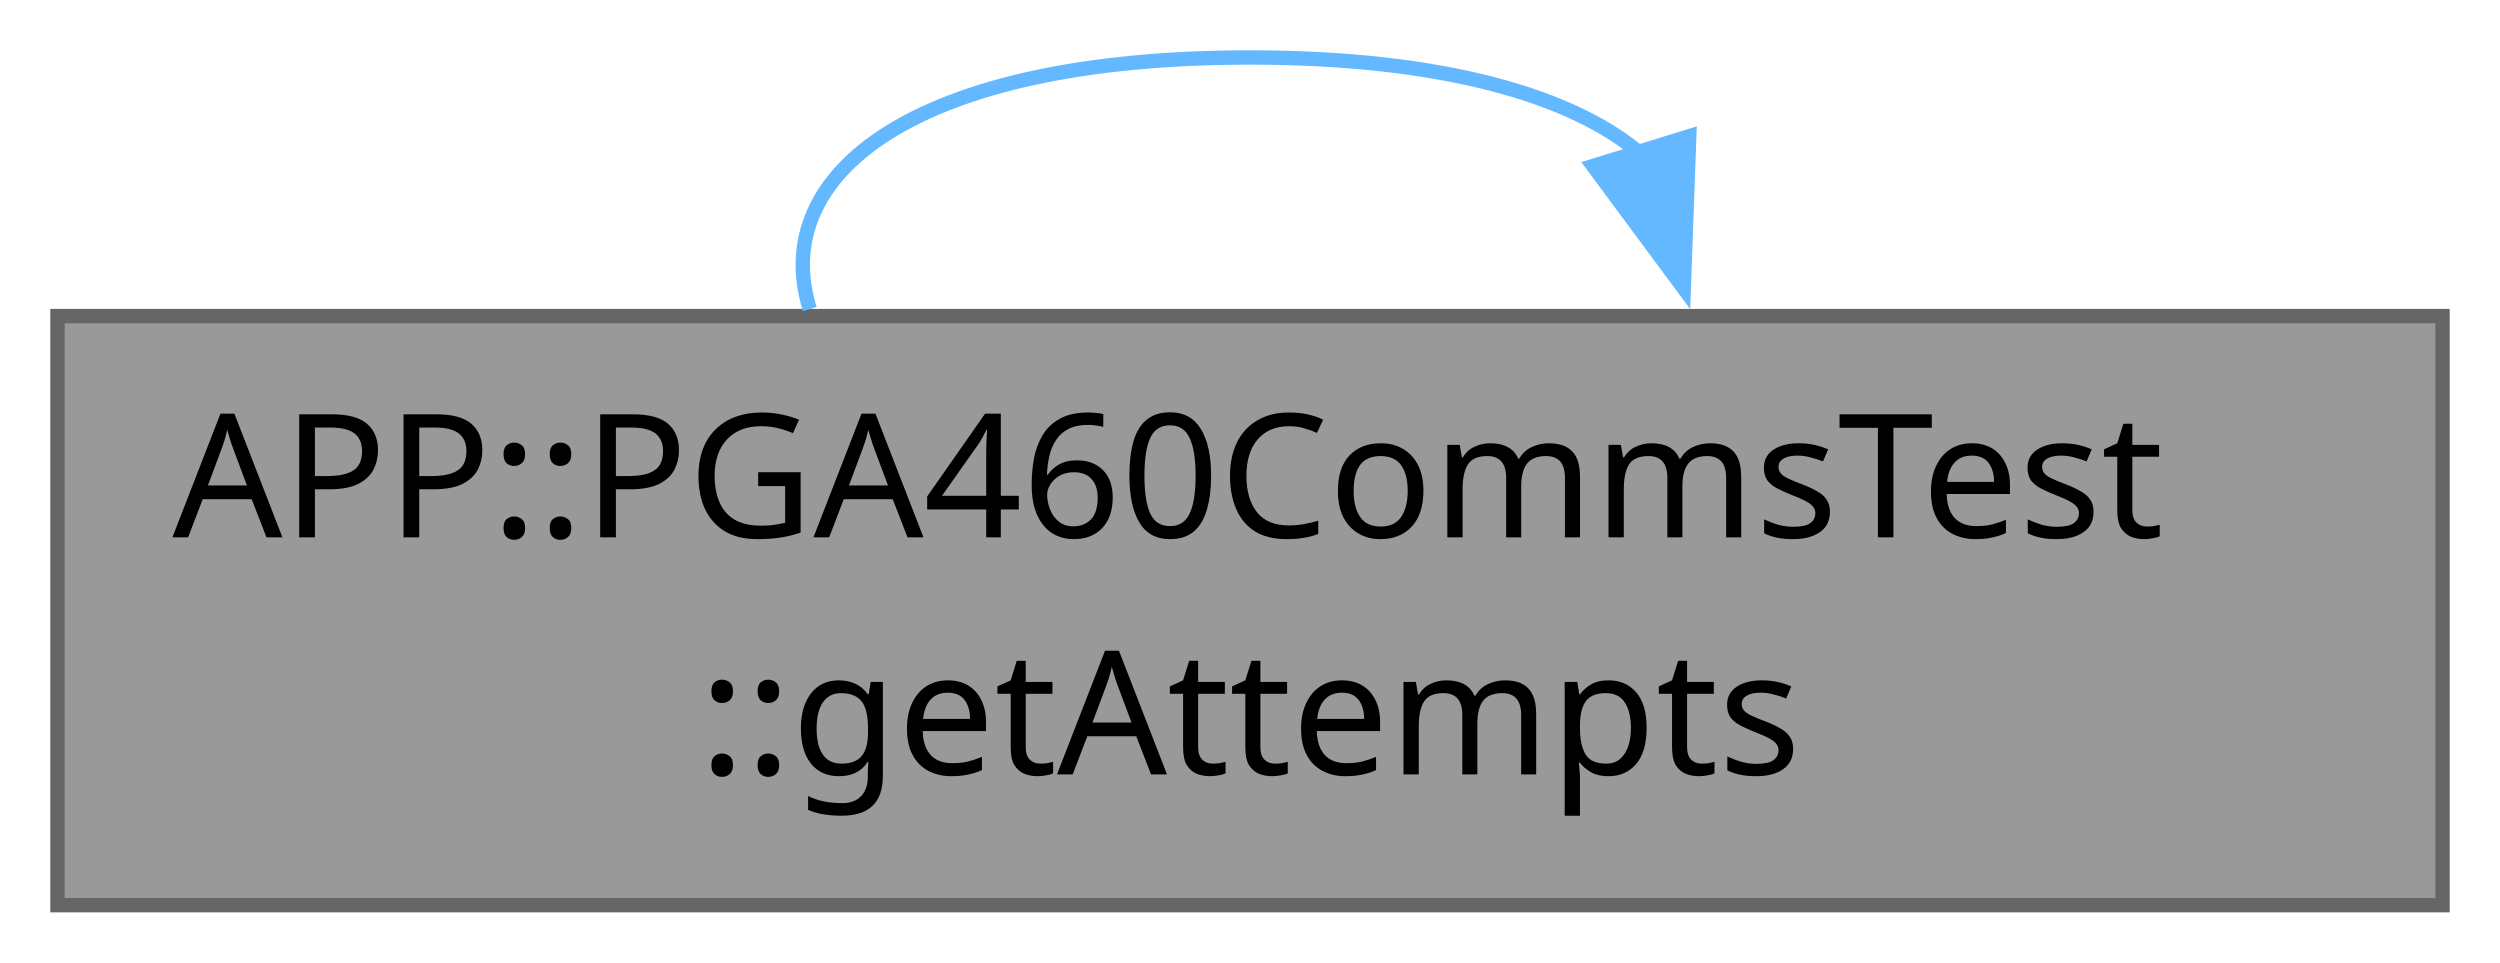
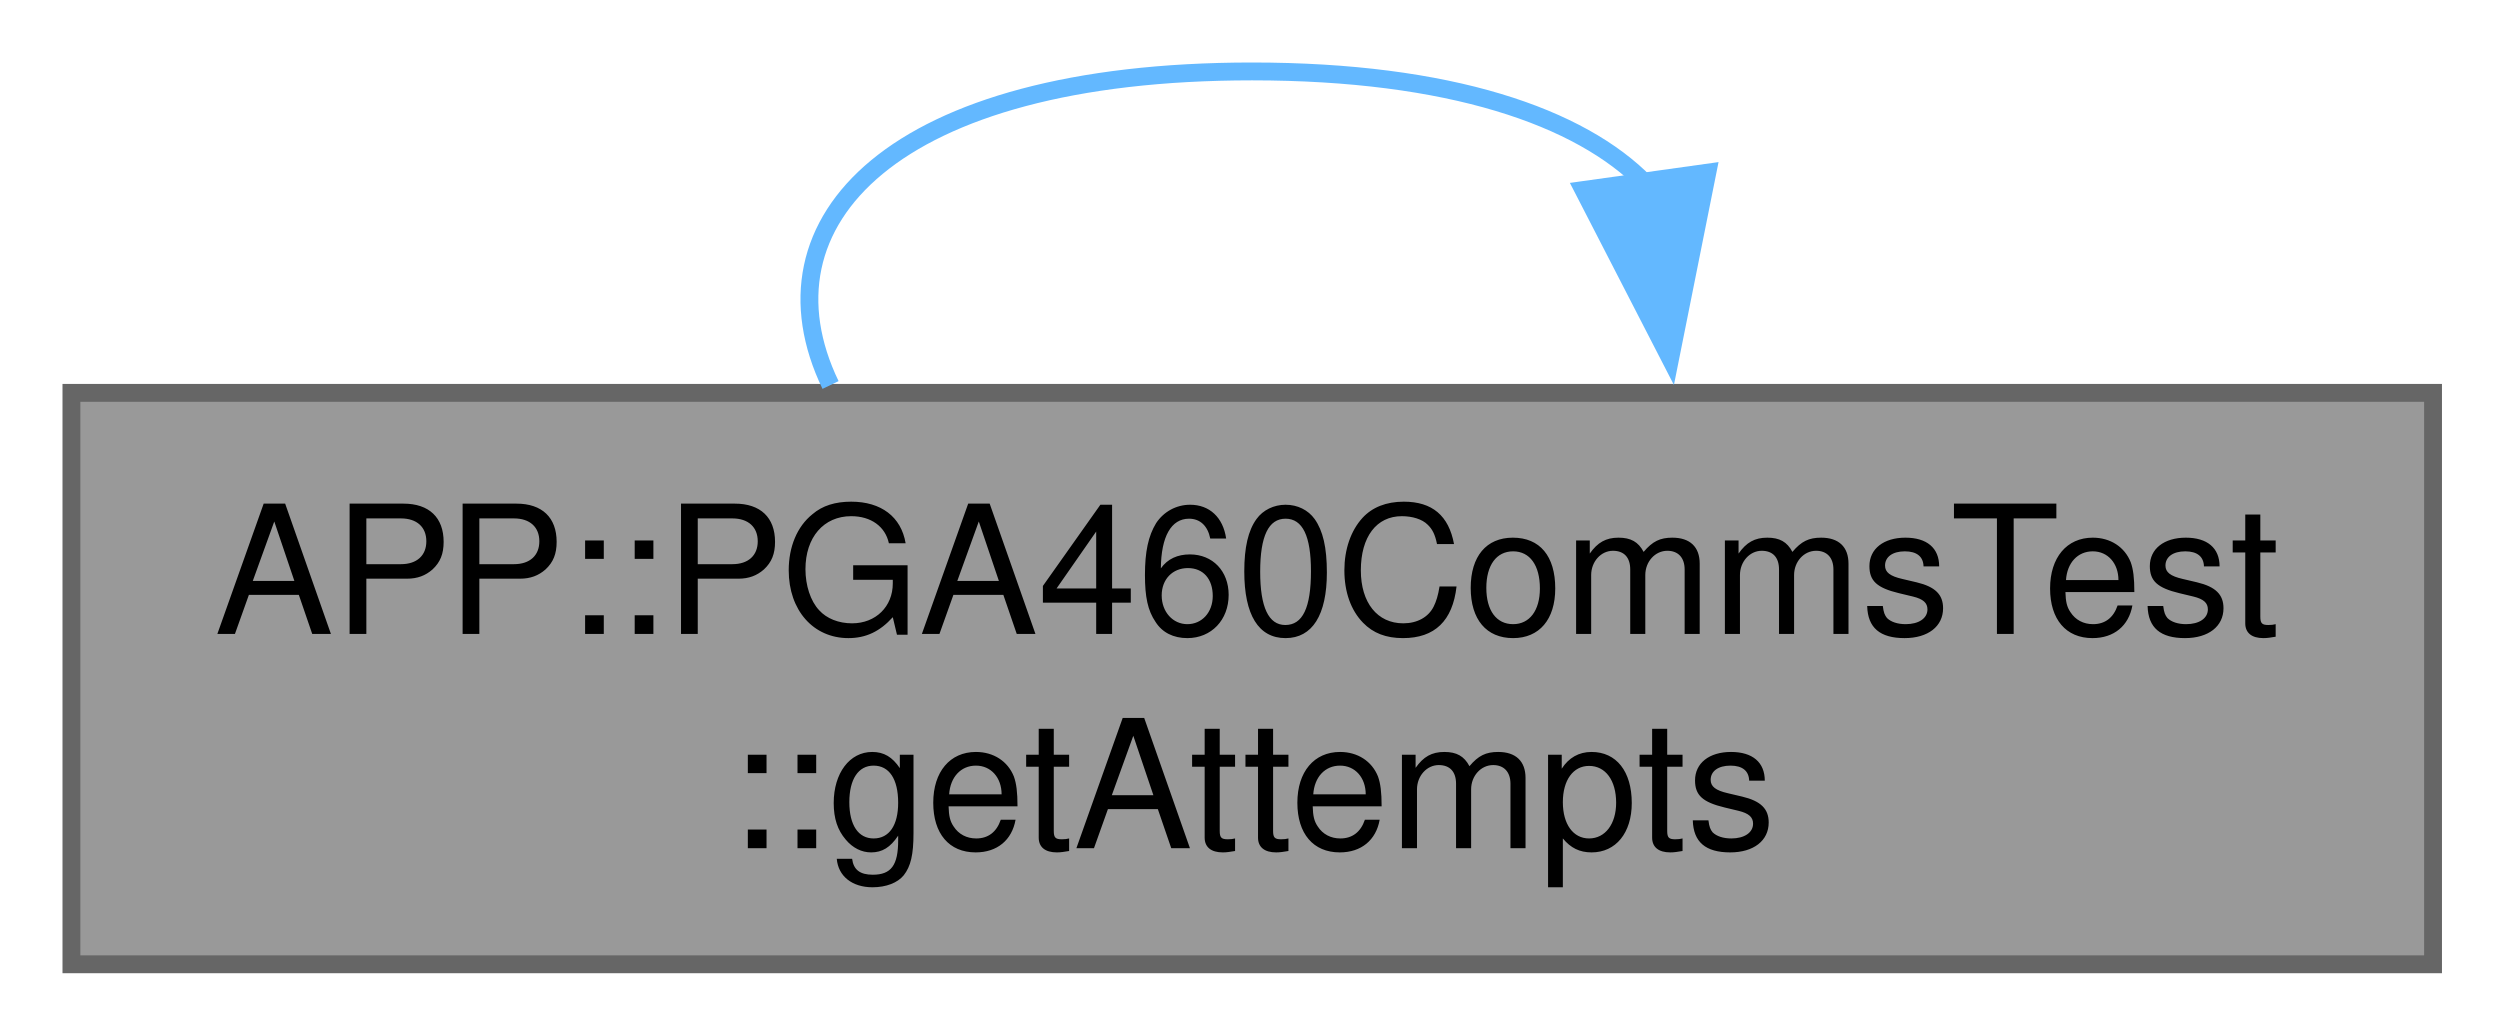
- <svg xmlns="http://www.w3.org/2000/svg" xmlns:xlink="http://www.w3.org/1999/xlink" width="174pt" height="67pt" viewBox="0.00 0.00 174.00 67.00">
-   <g id="graph0" class="graph" transform="scale(1 1) rotate(0) translate(4 63)">
+ <svg xmlns="http://www.w3.org/2000/svg" xmlns:xlink="http://www.w3.org/1999/xlink" width="140pt" height="58pt" viewBox="0.00 0.00 140.00 58.00">
+   <g id="graph0" class="graph" transform="scale(1 1) rotate(0) translate(4 54)">
    <g id="Node000001" class="node">
      <g id="a_Node000001">
        <a xlink:title="Returns the number of attempts made.">
-           <polygon fill="#999999" stroke="#666666" points="166,-41 0,-41 0,0 166,0 166,-41" />
-           <text xml:space="preserve" text-anchor="start" x="8" y="-25.6" font-family="JetBrains Mono" font-size="12.00">APP::PGA460CommsTest</text>
-           <text xml:space="preserve" text-anchor="middle" x="83" y="-9.1" font-family="JetBrains Mono" font-size="12.00">::getAttempts</text>
+           <polygon fill="#999999" stroke="#666666" points="132.25,-32 0,-32 0,0 132.25,0 132.25,-32" />
+           <text xml:space="preserve" text-anchor="start" x="8" y="-18.5" font-family="Helvetica,sans-Serif" font-size="10.00">APP::PGA460CommsTest</text>
+           <text xml:space="preserve" text-anchor="middle" x="66.12" y="-6.5" font-family="Helvetica,sans-Serif" font-size="10.00">::getAttempts</text>
        </a>
      </g>
    </g>
    <g id="edge1_Node000001_Node000001" class="edge">
      <g id="a_edge1_Node000001_Node000001">
        <a xlink:title=" ">
-           <path fill="none" stroke="#63b8ff" d="M110.32,-52.18C105.6,-56.29 96.5,-59 83,-59 59.66,-59 49.44,-50.88 52.36,-41.49" />
-           <polygon fill="#63b8ff" stroke="#63b8ff" points="113.57,-53.52 113.19,-42.93 106.88,-51.45 113.57,-53.52" />
+           <path fill="none" stroke="#63b8ff" d="M88.16,-43.71C84.49,-47.48 77.14,-50 66.12,-50 45.98,-50 38.11,-41.58 42.51,-32.44" />
+           <polygon fill="#63b8ff" stroke="#63b8ff" points="91.61,-44.33 89.53,-33.94 84.68,-43.36 91.61,-44.33" />
        </a>
      </g>
    </g>
  </g>
</svg>
